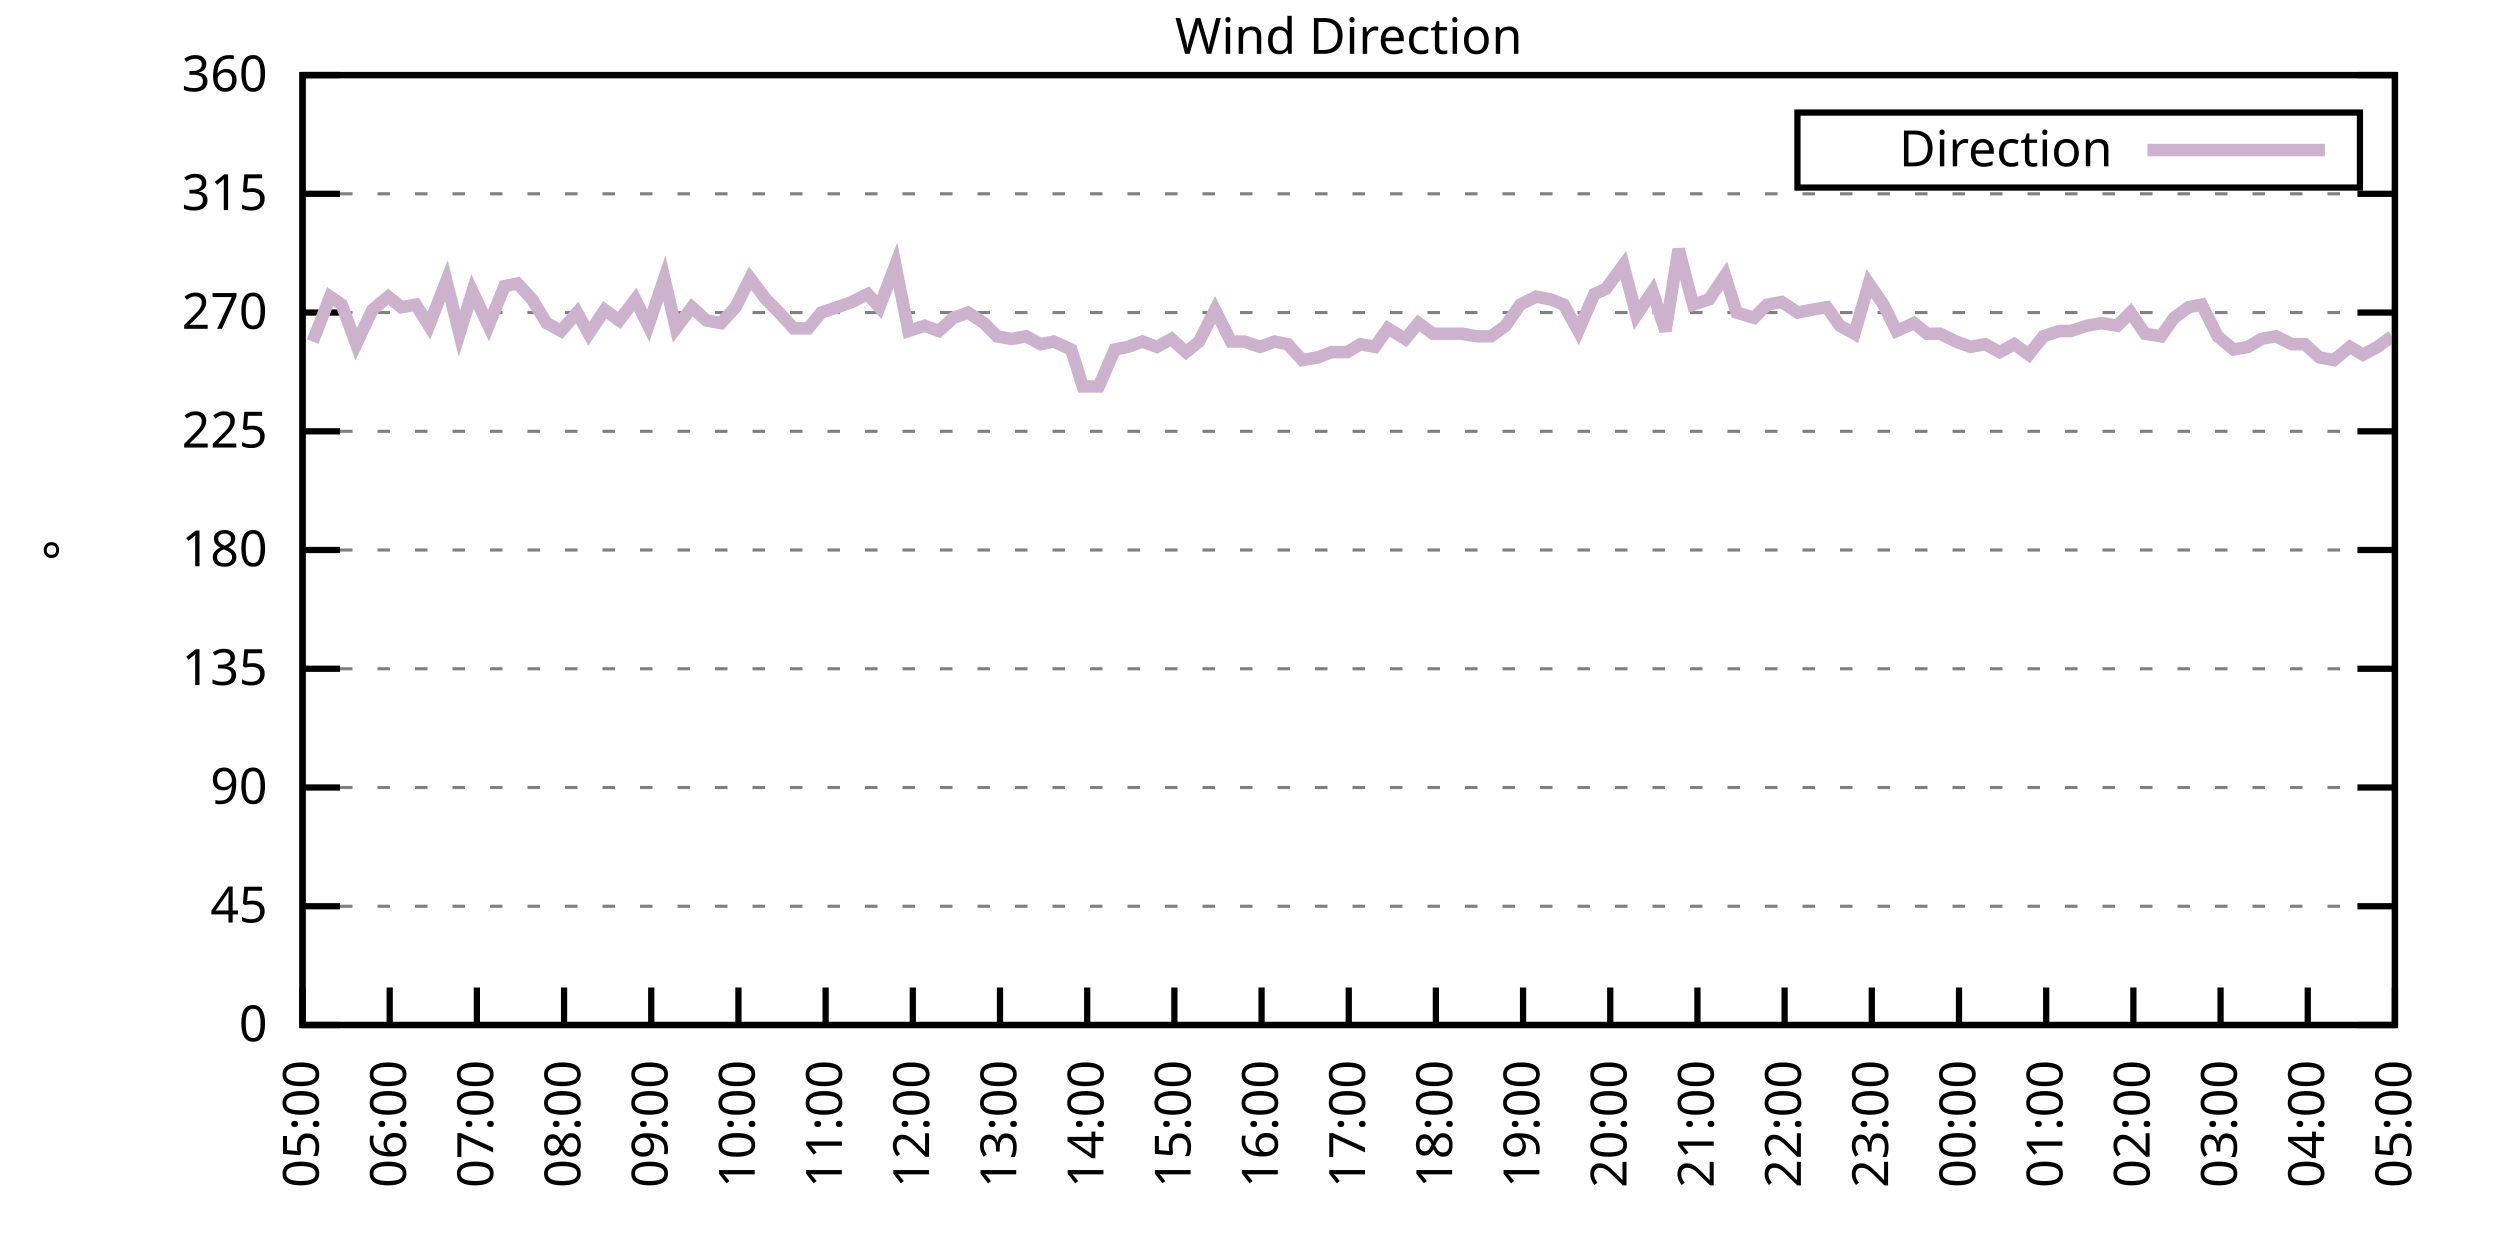
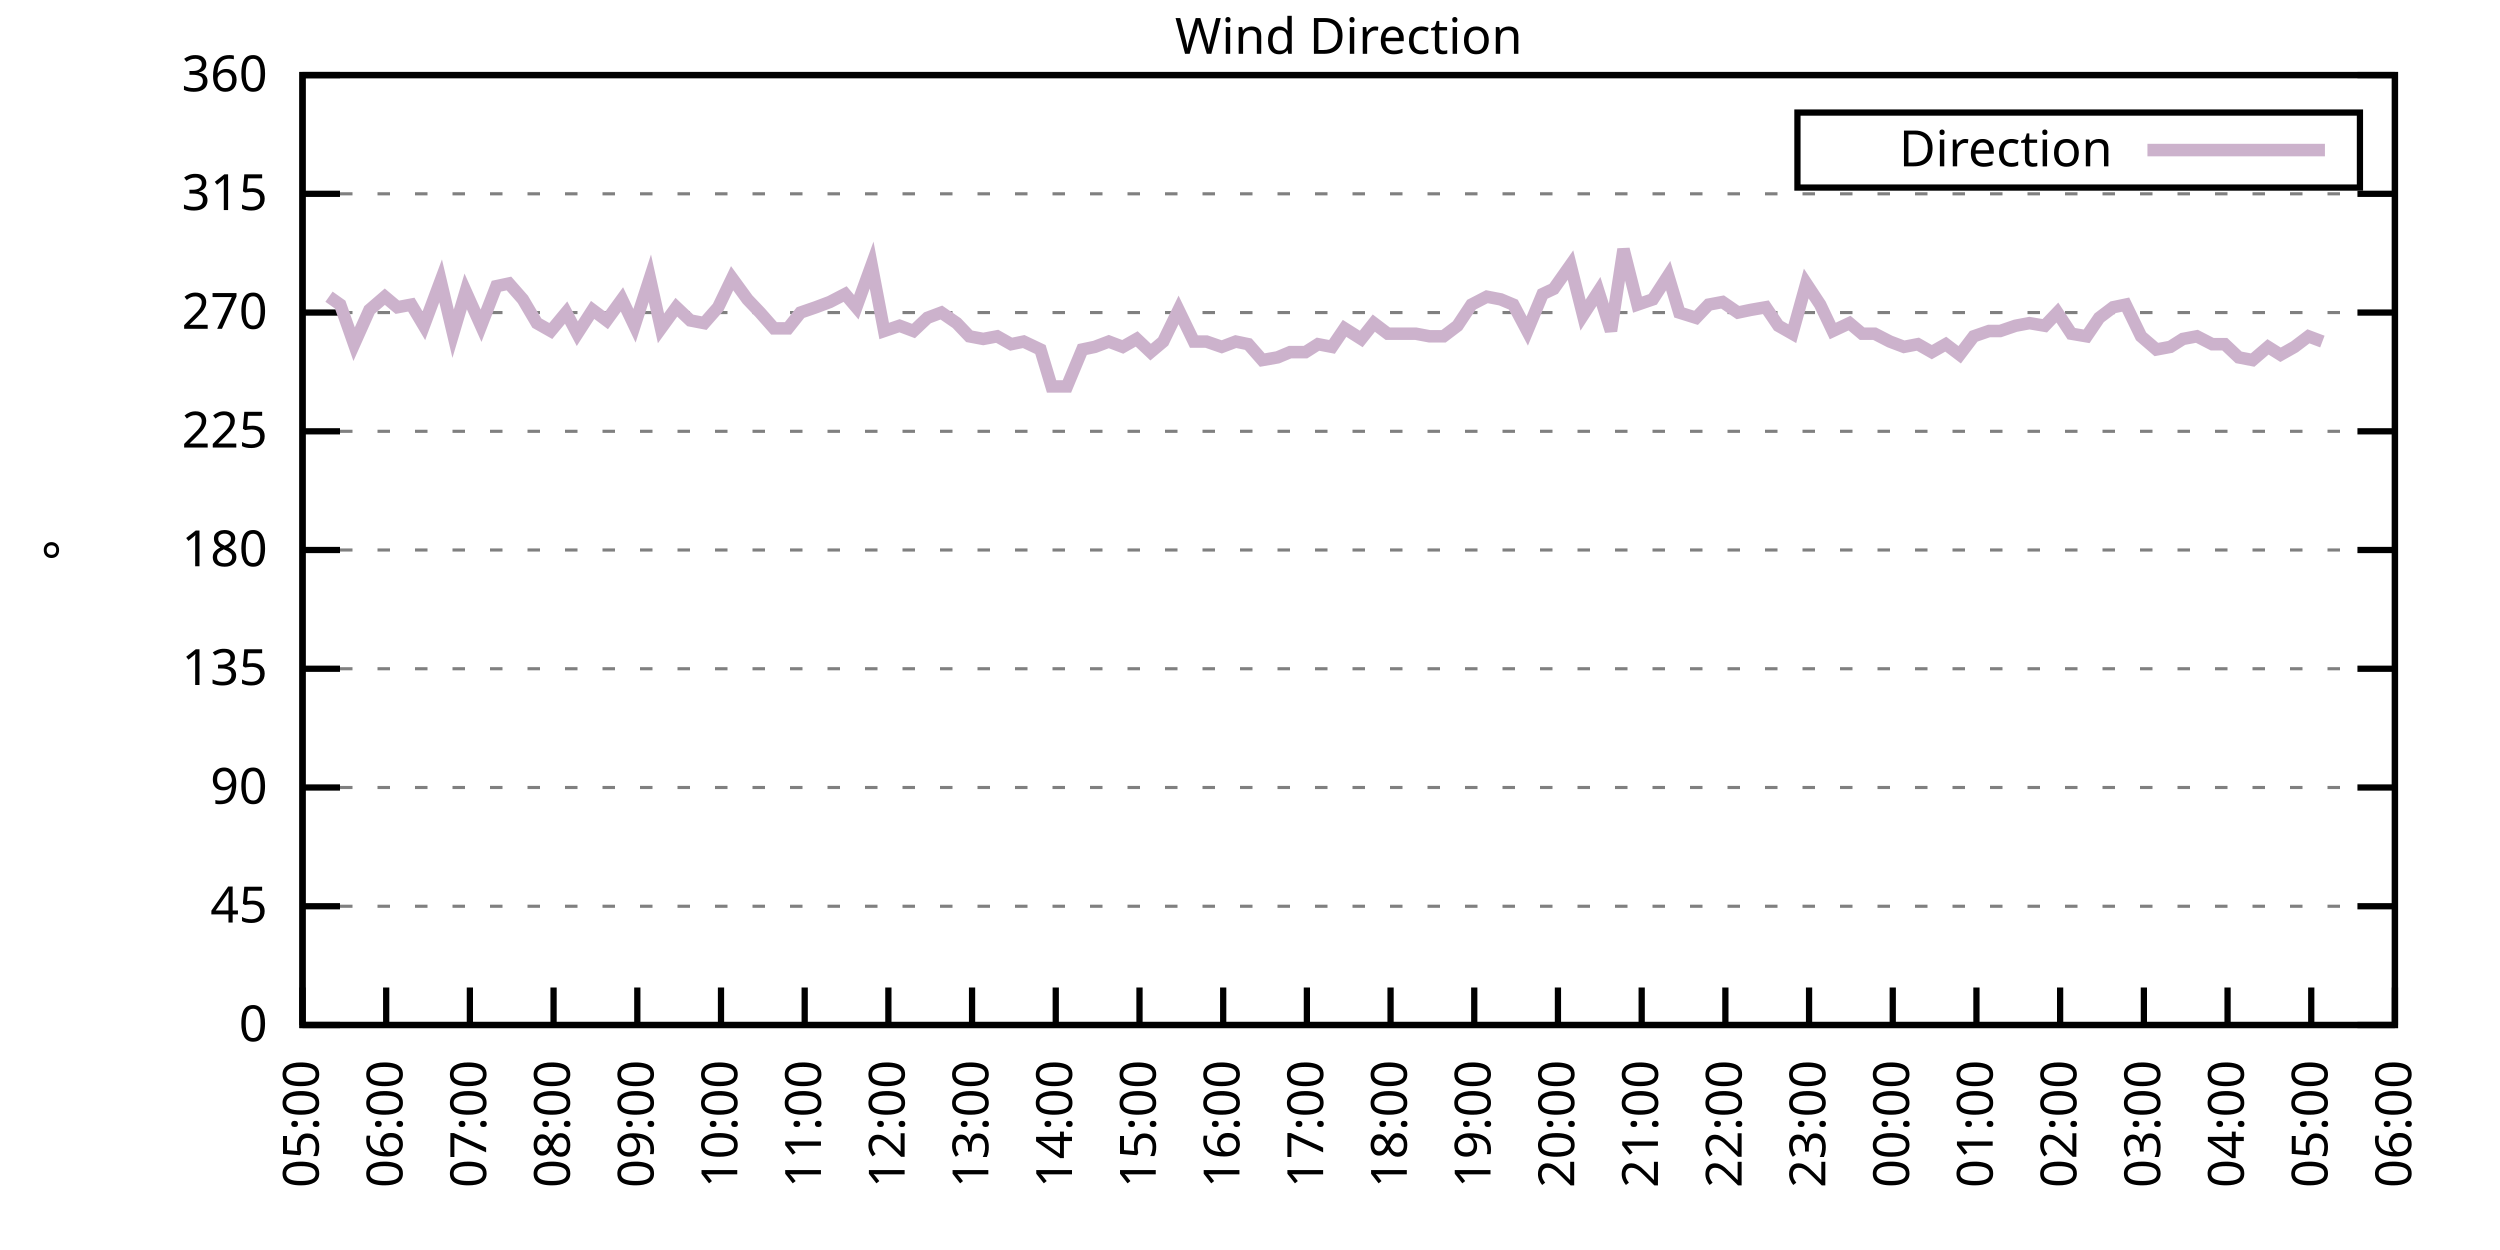
<svg xmlns="http://www.w3.org/2000/svg" xmlns:xlink="http://www.w3.org/1999/xlink" width="400" height="200" viewBox="0 0 400 200">
  <g id="gnuplot_canvas">
    <rect x="0" y="0" width="400" height="200" fill="none" />
    <defs>
      <circle id="gpDot" r="0.5" stroke-width="0.5" stroke="currentColor" />
      <path id="gpPt0" stroke-width="0.333" stroke="currentColor" d="M-1,0 h2 M0,-1 v2" />
      <path id="gpPt1" stroke-width="0.333" stroke="currentColor" d="M-1,-1 L1,1 M1,-1 L-1,1" />
      <path id="gpPt2" stroke-width="0.333" stroke="currentColor" d="M-1,0 L1,0 M0,-1 L0,1 M-1,-1 L1,1 M-1,1 L1,-1" />
      <rect id="gpPt3" stroke-width="0.333" stroke="currentColor" x="-1" y="-1" width="2" height="2" />
      <rect id="gpPt4" stroke-width="0.333" stroke="currentColor" fill="currentColor" x="-1" y="-1" width="2" height="2" />
      <circle id="gpPt5" stroke-width="0.333" stroke="currentColor" cx="0" cy="0" r="1" />
      <use xlink:href="#gpPt5" id="gpPt6" fill="currentColor" stroke="none" />
      <path id="gpPt7" stroke-width="0.333" stroke="currentColor" d="M0,-1.33 L-1.33,0.67 L1.33,0.67 z" />
      <use xlink:href="#gpPt7" id="gpPt8" fill="currentColor" stroke="none" />
      <use xlink:href="#gpPt7" id="gpPt9" stroke="currentColor" transform="rotate(180)" />
      <use xlink:href="#gpPt9" id="gpPt10" fill="currentColor" stroke="none" />
      <use xlink:href="#gpPt3" id="gpPt11" stroke="currentColor" transform="rotate(45)" />
      <use xlink:href="#gpPt11" id="gpPt12" fill="currentColor" stroke="none" />
      <path id="gpPt13" stroke-width="0.333" stroke="currentColor" d="M0,1.330 L1.265,0.411 L0.782,-1.067 L-0.782,-1.076 L-1.265,0.411 z" />
      <use xlink:href="#gpPt13" id="gpPt14" fill="currentColor" stroke="none" />
      <filter id="textbox" filterUnits="objectBoundingBox" x="0" y="0" height="1" width="1">
        <feFlood flood-color="white" flood-opacity="1" result="bgnd" />
        <feComposite in="SourceGraphic" in2="bgnd" operator="atop" />
      </filter>
      <filter id="greybox" filterUnits="objectBoundingBox" x="0" y="0" height="1" width="1">
        <feFlood flood-color="lightgrey" flood-opacity="1" result="grey" />
        <feComposite in="SourceGraphic" in2="grey" operator="atop" />
      </filter>
    </defs>
    <g fill="none" color="white" stroke="currentColor" stroke-width="1.00" stroke-linecap="butt" stroke-linejoin="miter">
</g>
    <g fill="none" color="black" stroke="currentColor" stroke-width="1.00" stroke-linecap="butt" stroke-linejoin="miter">
      <g stroke="none" shape-rendering="crispEdges">
        <polygon fill="rgb(255, 255, 255)" points="48.40,164.00 383.18,164.00 383.18,12.02 48.40,12.02 " />
      </g>
    </g>
    <g fill="none" color="black" stroke="currentColor" stroke-width="1.00" stroke-linecap="butt" stroke-linejoin="miter">
</g>
    <g fill="none" color="black" stroke="black" stroke-width="0.50" stroke-linecap="butt" stroke-linejoin="miter">
</g>
    <g fill="none" color="gray" stroke="currentColor" stroke-width="0.50" stroke-linecap="butt" stroke-linejoin="miter">
      <path stroke="gray" stroke-dasharray="2,4" class="gridline" d="M48.40,164.00 L383.19,164.00  " />
    </g>
    <g fill="none" color="gray" stroke="gray" stroke-width="1.00" stroke-linecap="butt" stroke-linejoin="miter">
</g>
    <g fill="none" color="black" stroke="currentColor" stroke-width="1.00" stroke-linecap="butt" stroke-linejoin="miter">
      <path stroke="black" d="M48.40,164.00 L54.40,164.00 M383.19,164.00 L377.19,164.00  " />
      <g transform="translate(42.80,166.60)" stroke="none" fill="black" font-family="Sans" font-size="8.00" text-anchor="end">
        <text>
          <tspan font-family="Sans"> 0</tspan>
        </text>
      </g>
    </g>
    <g fill="none" color="black" stroke="currentColor" stroke-width="1.00" stroke-linecap="butt" stroke-linejoin="miter">
</g>
    <g fill="none" color="black" stroke="black" stroke-width="0.50" stroke-linecap="butt" stroke-linejoin="miter">
</g>
    <g fill="none" color="gray" stroke="currentColor" stroke-width="0.50" stroke-linecap="butt" stroke-linejoin="miter">
      <path stroke="gray" stroke-dasharray="2,4" class="gridline" d="M48.40,145.00 L383.19,145.00  " />
    </g>
    <g fill="none" color="gray" stroke="gray" stroke-width="1.00" stroke-linecap="butt" stroke-linejoin="miter">
</g>
    <g fill="none" color="black" stroke="currentColor" stroke-width="1.00" stroke-linecap="butt" stroke-linejoin="miter">
      <path stroke="black" d="M48.40,145.00 L54.40,145.00 M383.19,145.00 L377.19,145.00  " />
      <g transform="translate(42.80,147.60)" stroke="none" fill="black" font-family="Sans" font-size="8.00" text-anchor="end">
        <text>
          <tspan font-family="Sans"> 45</tspan>
        </text>
      </g>
    </g>
    <g fill="none" color="black" stroke="currentColor" stroke-width="1.00" stroke-linecap="butt" stroke-linejoin="miter">
</g>
    <g fill="none" color="black" stroke="black" stroke-width="0.50" stroke-linecap="butt" stroke-linejoin="miter">
</g>
    <g fill="none" color="gray" stroke="currentColor" stroke-width="0.50" stroke-linecap="butt" stroke-linejoin="miter">
      <path stroke="gray" stroke-dasharray="2,4" class="gridline" d="M48.40,126.00 L383.19,126.00  " />
    </g>
    <g fill="none" color="gray" stroke="gray" stroke-width="1.00" stroke-linecap="butt" stroke-linejoin="miter">
</g>
    <g fill="none" color="black" stroke="currentColor" stroke-width="1.00" stroke-linecap="butt" stroke-linejoin="miter">
      <path stroke="black" d="M48.40,126.00 L54.40,126.00 M383.19,126.00 L377.19,126.00  " />
      <g transform="translate(42.80,128.60)" stroke="none" fill="black" font-family="Sans" font-size="8.00" text-anchor="end">
        <text>
          <tspan font-family="Sans"> 90</tspan>
        </text>
      </g>
    </g>
    <g fill="none" color="black" stroke="currentColor" stroke-width="1.00" stroke-linecap="butt" stroke-linejoin="miter">
</g>
    <g fill="none" color="black" stroke="black" stroke-width="0.50" stroke-linecap="butt" stroke-linejoin="miter">
</g>
    <g fill="none" color="gray" stroke="currentColor" stroke-width="0.50" stroke-linecap="butt" stroke-linejoin="miter">
      <path stroke="gray" stroke-dasharray="2,4" class="gridline" d="M48.40,107.00 L383.19,107.00  " />
    </g>
    <g fill="none" color="gray" stroke="gray" stroke-width="1.00" stroke-linecap="butt" stroke-linejoin="miter">
</g>
    <g fill="none" color="black" stroke="currentColor" stroke-width="1.00" stroke-linecap="butt" stroke-linejoin="miter">
      <path stroke="black" d="M48.40,107.00 L54.40,107.00 M383.19,107.00 L377.19,107.00  " />
      <g transform="translate(42.80,109.60)" stroke="none" fill="black" font-family="Sans" font-size="8.00" text-anchor="end">
        <text>
          <tspan font-family="Sans"> 135</tspan>
        </text>
      </g>
    </g>
    <g fill="none" color="black" stroke="currentColor" stroke-width="1.00" stroke-linecap="butt" stroke-linejoin="miter">
</g>
    <g fill="none" color="black" stroke="black" stroke-width="0.50" stroke-linecap="butt" stroke-linejoin="miter">
</g>
    <g fill="none" color="gray" stroke="currentColor" stroke-width="0.50" stroke-linecap="butt" stroke-linejoin="miter">
      <path stroke="gray" stroke-dasharray="2,4" class="gridline" d="M48.40,88.00 L383.19,88.00  " />
    </g>
    <g fill="none" color="gray" stroke="gray" stroke-width="1.00" stroke-linecap="butt" stroke-linejoin="miter">
</g>
    <g fill="none" color="black" stroke="currentColor" stroke-width="1.00" stroke-linecap="butt" stroke-linejoin="miter">
      <path stroke="black" d="M48.40,88.00 L54.40,88.00 M383.19,88.00 L377.19,88.00  " />
      <g transform="translate(42.80,90.60)" stroke="none" fill="black" font-family="Sans" font-size="8.00" text-anchor="end">
        <text>
          <tspan font-family="Sans"> 180</tspan>
        </text>
      </g>
    </g>
    <g fill="none" color="black" stroke="currentColor" stroke-width="1.00" stroke-linecap="butt" stroke-linejoin="miter">
</g>
    <g fill="none" color="black" stroke="black" stroke-width="0.50" stroke-linecap="butt" stroke-linejoin="miter">
</g>
    <g fill="none" color="gray" stroke="currentColor" stroke-width="0.50" stroke-linecap="butt" stroke-linejoin="miter">
      <path stroke="gray" stroke-dasharray="2,4" class="gridline" d="M48.40,69.01 L383.19,69.01  " />
    </g>
    <g fill="none" color="gray" stroke="gray" stroke-width="1.00" stroke-linecap="butt" stroke-linejoin="miter">
</g>
    <g fill="none" color="black" stroke="currentColor" stroke-width="1.00" stroke-linecap="butt" stroke-linejoin="miter">
      <path stroke="black" d="M48.40,69.01 L54.40,69.01 M383.19,69.01 L377.19,69.01  " />
      <g transform="translate(42.80,71.61)" stroke="none" fill="black" font-family="Sans" font-size="8.00" text-anchor="end">
        <text>
          <tspan font-family="Sans"> 225</tspan>
        </text>
      </g>
    </g>
    <g fill="none" color="black" stroke="currentColor" stroke-width="1.00" stroke-linecap="butt" stroke-linejoin="miter">
</g>
    <g fill="none" color="black" stroke="black" stroke-width="0.50" stroke-linecap="butt" stroke-linejoin="miter">
</g>
    <g fill="none" color="gray" stroke="currentColor" stroke-width="0.50" stroke-linecap="butt" stroke-linejoin="miter">
      <path stroke="gray" stroke-dasharray="2,4" class="gridline" d="M48.40,50.01 L383.19,50.01  " />
    </g>
    <g fill="none" color="gray" stroke="gray" stroke-width="1.00" stroke-linecap="butt" stroke-linejoin="miter">
</g>
    <g fill="none" color="black" stroke="currentColor" stroke-width="1.00" stroke-linecap="butt" stroke-linejoin="miter">
      <path stroke="black" d="M48.40,50.01 L54.40,50.01 M383.19,50.01 L377.19,50.01  " />
      <g transform="translate(42.80,52.61)" stroke="none" fill="black" font-family="Sans" font-size="8.00" text-anchor="end">
        <text>
          <tspan font-family="Sans"> 270</tspan>
        </text>
      </g>
    </g>
    <g fill="none" color="black" stroke="currentColor" stroke-width="1.00" stroke-linecap="butt" stroke-linejoin="miter">
</g>
    <g fill="none" color="black" stroke="black" stroke-width="0.50" stroke-linecap="butt" stroke-linejoin="miter">
</g>
    <g fill="none" color="gray" stroke="currentColor" stroke-width="0.50" stroke-linecap="butt" stroke-linejoin="miter">
      <path stroke="gray" stroke-dasharray="2,4" class="gridline" d="M48.40,31.01 L383.19,31.01  " />
    </g>
    <g fill="none" color="gray" stroke="gray" stroke-width="1.00" stroke-linecap="butt" stroke-linejoin="miter">
</g>
    <g fill="none" color="black" stroke="currentColor" stroke-width="1.00" stroke-linecap="butt" stroke-linejoin="miter">
      <path stroke="black" d="M48.40,31.01 L54.40,31.01 M383.19,31.01 L377.19,31.01  " />
      <g transform="translate(42.80,33.61)" stroke="none" fill="black" font-family="Sans" font-size="8.00" text-anchor="end">
        <text>
          <tspan font-family="Sans"> 315</tspan>
        </text>
      </g>
    </g>
    <g fill="none" color="black" stroke="currentColor" stroke-width="1.00" stroke-linecap="butt" stroke-linejoin="miter">
</g>
    <g fill="none" color="black" stroke="black" stroke-width="0.50" stroke-linecap="butt" stroke-linejoin="miter">
</g>
    <g fill="none" color="gray" stroke="currentColor" stroke-width="0.50" stroke-linecap="butt" stroke-linejoin="miter">
      <path stroke="gray" stroke-dasharray="2,4" class="gridline" d="M48.40,12.01 L383.19,12.01  " />
    </g>
    <g fill="none" color="gray" stroke="gray" stroke-width="1.00" stroke-linecap="butt" stroke-linejoin="miter">
</g>
    <g fill="none" color="black" stroke="currentColor" stroke-width="1.00" stroke-linecap="butt" stroke-linejoin="miter">
      <path stroke="black" d="M48.40,12.01 L54.40,12.01 M383.19,12.01 L377.19,12.01  " />
      <g transform="translate(42.80,14.61)" stroke="none" fill="black" font-family="Sans" font-size="8.00" text-anchor="end">
        <text>
          <tspan font-family="Sans"> 360</tspan>
        </text>
      </g>
    </g>
    <g fill="none" color="black" stroke="currentColor" stroke-width="1.00" stroke-linecap="butt" stroke-linejoin="miter">
      <path stroke="black" d="M48.40,164.00 L48.40,158.00  " />
      <g transform="translate(51.00,169.60) rotate(270.00)" stroke="none" fill="black" font-family="Sans" font-size="8.00" text-anchor="end">
        <text>
          <tspan font-family="Sans">05:00</tspan>
        </text>
      </g>
    </g>
    <g fill="none" color="black" stroke="currentColor" stroke-width="1.00" stroke-linecap="butt" stroke-linejoin="miter">
-       <path stroke="black" d="M62.35,164.00 L62.35,158.00  " />
-       <g transform="translate(64.95,169.60) rotate(270.00)" stroke="none" fill="black" font-family="Sans" font-size="8.00" text-anchor="end">
+       <path stroke="black" d="M61.79,164.00 L61.79,158.00  " />
+       <g transform="translate(64.39,169.60) rotate(270.00)" stroke="none" fill="black" font-family="Sans" font-size="8.00" text-anchor="end">
        <text>
          <tspan font-family="Sans">06:00</tspan>
        </text>
      </g>
    </g>
    <g fill="none" color="black" stroke="currentColor" stroke-width="1.00" stroke-linecap="butt" stroke-linejoin="miter">
-       <path stroke="black" d="M76.30,164.00 L76.30,158.00  " />
-       <g transform="translate(78.90,169.60) rotate(270.00)" stroke="none" fill="black" font-family="Sans" font-size="8.00" text-anchor="end">
+       <path stroke="black" d="M75.18,164.00 L75.18,158.00  " />
+       <g transform="translate(77.78,169.60) rotate(270.00)" stroke="none" fill="black" font-family="Sans" font-size="8.00" text-anchor="end">
        <text>
          <tspan font-family="Sans">07:00</tspan>
        </text>
      </g>
    </g>
    <g fill="none" color="black" stroke="currentColor" stroke-width="1.00" stroke-linecap="butt" stroke-linejoin="miter">
-       <path stroke="black" d="M90.25,164.00 L90.25,158.00  " />
-       <g transform="translate(92.85,169.60) rotate(270.00)" stroke="none" fill="black" font-family="Sans" font-size="8.00" text-anchor="end">
+       <path stroke="black" d="M88.57,164.00 L88.57,158.00  " />
+       <g transform="translate(91.17,169.60) rotate(270.00)" stroke="none" fill="black" font-family="Sans" font-size="8.00" text-anchor="end">
        <text>
          <tspan font-family="Sans">08:00</tspan>
        </text>
      </g>
    </g>
    <g fill="none" color="black" stroke="currentColor" stroke-width="1.00" stroke-linecap="butt" stroke-linejoin="miter">
-       <path stroke="black" d="M104.20,164.00 L104.20,158.00  " />
-       <g transform="translate(106.80,169.60) rotate(270.00)" stroke="none" fill="black" font-family="Sans" font-size="8.00" text-anchor="end">
+       <path stroke="black" d="M101.97,164.00 L101.97,158.00  " />
+       <g transform="translate(104.57,169.60) rotate(270.00)" stroke="none" fill="black" font-family="Sans" font-size="8.00" text-anchor="end">
        <text>
          <tspan font-family="Sans">09:00</tspan>
        </text>
      </g>
    </g>
    <g fill="none" color="black" stroke="currentColor" stroke-width="1.00" stroke-linecap="butt" stroke-linejoin="miter">
-       <path stroke="black" d="M118.15,164.00 L118.15,158.00  " />
-       <g transform="translate(120.75,169.60) rotate(270.00)" stroke="none" fill="black" font-family="Sans" font-size="8.00" text-anchor="end">
+       <path stroke="black" d="M115.36,164.00 L115.36,158.00  " />
+       <g transform="translate(117.96,169.60) rotate(270.00)" stroke="none" fill="black" font-family="Sans" font-size="8.00" text-anchor="end">
        <text>
          <tspan font-family="Sans">10:00</tspan>
        </text>
      </g>
    </g>
    <g fill="none" color="black" stroke="currentColor" stroke-width="1.00" stroke-linecap="butt" stroke-linejoin="miter">
-       <path stroke="black" d="M132.10,164.00 L132.10,158.00  " />
-       <g transform="translate(134.70,169.60) rotate(270.00)" stroke="none" fill="black" font-family="Sans" font-size="8.00" text-anchor="end">
+       <path stroke="black" d="M128.75,164.00 L128.75,158.00  " />
+       <g transform="translate(131.35,169.60) rotate(270.00)" stroke="none" fill="black" font-family="Sans" font-size="8.00" text-anchor="end">
        <text>
          <tspan font-family="Sans">11:00</tspan>
        </text>
      </g>
    </g>
    <g fill="none" color="black" stroke="currentColor" stroke-width="1.00" stroke-linecap="butt" stroke-linejoin="miter">
-       <path stroke="black" d="M146.05,164.00 L146.05,158.00  " />
-       <g transform="translate(148.65,169.60) rotate(270.00)" stroke="none" fill="black" font-family="Sans" font-size="8.00" text-anchor="end">
+       <path stroke="black" d="M142.14,164.00 L142.14,158.00  " />
+       <g transform="translate(144.74,169.60) rotate(270.00)" stroke="none" fill="black" font-family="Sans" font-size="8.00" text-anchor="end">
        <text>
          <tspan font-family="Sans">12:00</tspan>
        </text>
      </g>
    </g>
    <g fill="none" color="black" stroke="currentColor" stroke-width="1.00" stroke-linecap="butt" stroke-linejoin="miter">
-       <path stroke="black" d="M160.00,164.00 L160.00,158.00  " />
-       <g transform="translate(162.60,169.60) rotate(270.00)" stroke="none" fill="black" font-family="Sans" font-size="8.00" text-anchor="end">
+       <path stroke="black" d="M155.53,164.00 L155.53,158.00  " />
+       <g transform="translate(158.13,169.60) rotate(270.00)" stroke="none" fill="black" font-family="Sans" font-size="8.00" text-anchor="end">
        <text>
          <tspan font-family="Sans">13:00</tspan>
        </text>
      </g>
    </g>
    <g fill="none" color="black" stroke="currentColor" stroke-width="1.00" stroke-linecap="butt" stroke-linejoin="miter">
-       <path stroke="black" d="M173.95,164.00 L173.95,158.00  " />
-       <g transform="translate(176.55,169.60) rotate(270.00)" stroke="none" fill="black" font-family="Sans" font-size="8.00" text-anchor="end">
+       <path stroke="black" d="M168.92,164.00 L168.92,158.00  " />
+       <g transform="translate(171.52,169.60) rotate(270.00)" stroke="none" fill="black" font-family="Sans" font-size="8.00" text-anchor="end">
        <text>
          <tspan font-family="Sans">14:00</tspan>
        </text>
      </g>
    </g>
    <g fill="none" color="black" stroke="currentColor" stroke-width="1.00" stroke-linecap="butt" stroke-linejoin="miter">
-       <path stroke="black" d="M187.90,164.00 L187.90,158.00  " />
-       <g transform="translate(190.50,169.60) rotate(270.00)" stroke="none" fill="black" font-family="Sans" font-size="8.00" text-anchor="end">
+       <path stroke="black" d="M182.32,164.00 L182.32,158.00  " />
+       <g transform="translate(184.92,169.60) rotate(270.00)" stroke="none" fill="black" font-family="Sans" font-size="8.00" text-anchor="end">
        <text>
          <tspan font-family="Sans">15:00</tspan>
        </text>
      </g>
    </g>
    <g fill="none" color="black" stroke="currentColor" stroke-width="1.00" stroke-linecap="butt" stroke-linejoin="miter">
-       <path stroke="black" d="M201.85,164.00 L201.85,158.00  " />
-       <g transform="translate(204.45,169.60) rotate(270.00)" stroke="none" fill="black" font-family="Sans" font-size="8.00" text-anchor="end">
+       <path stroke="black" d="M195.71,164.00 L195.71,158.00  " />
+       <g transform="translate(198.31,169.60) rotate(270.00)" stroke="none" fill="black" font-family="Sans" font-size="8.00" text-anchor="end">
        <text>
          <tspan font-family="Sans">16:00</tspan>
        </text>
      </g>
    </g>
    <g fill="none" color="black" stroke="currentColor" stroke-width="1.00" stroke-linecap="butt" stroke-linejoin="miter">
-       <path stroke="black" d="M215.80,164.00 L215.80,158.00  " />
-       <g transform="translate(218.40,169.60) rotate(270.00)" stroke="none" fill="black" font-family="Sans" font-size="8.00" text-anchor="end">
+       <path stroke="black" d="M209.10,164.00 L209.10,158.00  " />
+       <g transform="translate(211.70,169.60) rotate(270.00)" stroke="none" fill="black" font-family="Sans" font-size="8.00" text-anchor="end">
        <text>
          <tspan font-family="Sans">17:00</tspan>
        </text>
      </g>
    </g>
    <g fill="none" color="black" stroke="currentColor" stroke-width="1.00" stroke-linecap="butt" stroke-linejoin="miter">
-       <path stroke="black" d="M229.74,164.00 L229.74,158.00  " />
-       <g transform="translate(232.34,169.60) rotate(270.00)" stroke="none" fill="black" font-family="Sans" font-size="8.00" text-anchor="end">
+       <path stroke="black" d="M222.49,164.00 L222.49,158.00  " />
+       <g transform="translate(225.09,169.60) rotate(270.00)" stroke="none" fill="black" font-family="Sans" font-size="8.00" text-anchor="end">
        <text>
          <tspan font-family="Sans">18:00</tspan>
        </text>
      </g>
    </g>
    <g fill="none" color="black" stroke="currentColor" stroke-width="1.00" stroke-linecap="butt" stroke-linejoin="miter">
-       <path stroke="black" d="M243.69,164.00 L243.69,158.00  " />
-       <g transform="translate(246.29,169.60) rotate(270.00)" stroke="none" fill="black" font-family="Sans" font-size="8.00" text-anchor="end">
+       <path stroke="black" d="M235.88,164.00 L235.88,158.00  " />
+       <g transform="translate(238.48,169.60) rotate(270.00)" stroke="none" fill="black" font-family="Sans" font-size="8.00" text-anchor="end">
        <text>
          <tspan font-family="Sans">19:00</tspan>
        </text>
      </g>
    </g>
    <g fill="none" color="black" stroke="currentColor" stroke-width="1.00" stroke-linecap="butt" stroke-linejoin="miter">
-       <path stroke="black" d="M257.64,164.00 L257.64,158.00  " />
-       <g transform="translate(260.24,169.60) rotate(270.00)" stroke="none" fill="black" font-family="Sans" font-size="8.00" text-anchor="end">
+       <path stroke="black" d="M249.27,164.00 L249.27,158.00  " />
+       <g transform="translate(251.87,169.60) rotate(270.00)" stroke="none" fill="black" font-family="Sans" font-size="8.00" text-anchor="end">
        <text>
          <tspan font-family="Sans">20:00</tspan>
        </text>
      </g>
    </g>
    <g fill="none" color="black" stroke="currentColor" stroke-width="1.00" stroke-linecap="butt" stroke-linejoin="miter">
-       <path stroke="black" d="M271.59,164.00 L271.59,158.00  " />
-       <g transform="translate(274.19,169.60) rotate(270.00)" stroke="none" fill="black" font-family="Sans" font-size="8.00" text-anchor="end">
+       <path stroke="black" d="M262.67,164.00 L262.67,158.00  " />
+       <g transform="translate(265.27,169.60) rotate(270.00)" stroke="none" fill="black" font-family="Sans" font-size="8.00" text-anchor="end">
        <text>
          <tspan font-family="Sans">21:00</tspan>
        </text>
      </g>
    </g>
    <g fill="none" color="black" stroke="currentColor" stroke-width="1.00" stroke-linecap="butt" stroke-linejoin="miter">
-       <path stroke="black" d="M285.54,164.00 L285.54,158.00  " />
-       <g transform="translate(288.14,169.60) rotate(270.00)" stroke="none" fill="black" font-family="Sans" font-size="8.00" text-anchor="end">
+       <path stroke="black" d="M276.06,164.00 L276.06,158.00  " />
+       <g transform="translate(278.66,169.60) rotate(270.00)" stroke="none" fill="black" font-family="Sans" font-size="8.00" text-anchor="end">
        <text>
          <tspan font-family="Sans">22:00</tspan>
        </text>
      </g>
    </g>
    <g fill="none" color="black" stroke="currentColor" stroke-width="1.00" stroke-linecap="butt" stroke-linejoin="miter">
-       <path stroke="black" d="M299.49,164.00 L299.49,158.00  " />
-       <g transform="translate(302.09,169.60) rotate(270.00)" stroke="none" fill="black" font-family="Sans" font-size="8.00" text-anchor="end">
+       <path stroke="black" d="M289.45,164.00 L289.45,158.00  " />
+       <g transform="translate(292.05,169.60) rotate(270.00)" stroke="none" fill="black" font-family="Sans" font-size="8.00" text-anchor="end">
        <text>
          <tspan font-family="Sans">23:00</tspan>
        </text>
      </g>
    </g>
    <g fill="none" color="black" stroke="currentColor" stroke-width="1.00" stroke-linecap="butt" stroke-linejoin="miter">
-       <path stroke="black" d="M313.44,164.00 L313.44,158.00  " />
-       <g transform="translate(316.04,169.60) rotate(270.00)" stroke="none" fill="black" font-family="Sans" font-size="8.00" text-anchor="end">
+       <path stroke="black" d="M302.84,164.00 L302.84,158.00  " />
+       <g transform="translate(305.44,169.60) rotate(270.00)" stroke="none" fill="black" font-family="Sans" font-size="8.00" text-anchor="end">
        <text>
          <tspan font-family="Sans">00:00</tspan>
        </text>
      </g>
    </g>
    <g fill="none" color="black" stroke="currentColor" stroke-width="1.00" stroke-linecap="butt" stroke-linejoin="miter">
-       <path stroke="black" d="M327.39,164.00 L327.39,158.00  " />
-       <g transform="translate(329.99,169.60) rotate(270.00)" stroke="none" fill="black" font-family="Sans" font-size="8.00" text-anchor="end">
+       <path stroke="black" d="M316.23,164.00 L316.23,158.00  " />
+       <g transform="translate(318.83,169.60) rotate(270.00)" stroke="none" fill="black" font-family="Sans" font-size="8.00" text-anchor="end">
        <text>
          <tspan font-family="Sans">01:00</tspan>
        </text>
      </g>
    </g>
    <g fill="none" color="black" stroke="currentColor" stroke-width="1.00" stroke-linecap="butt" stroke-linejoin="miter">
-       <path stroke="black" d="M341.34,164.00 L341.34,158.00  " />
-       <g transform="translate(343.94,169.60) rotate(270.00)" stroke="none" fill="black" font-family="Sans" font-size="8.00" text-anchor="end">
+       <path stroke="black" d="M329.62,164.00 L329.62,158.00  " />
+       <g transform="translate(332.22,169.60) rotate(270.00)" stroke="none" fill="black" font-family="Sans" font-size="8.00" text-anchor="end">
        <text>
          <tspan font-family="Sans">02:00</tspan>
        </text>
      </g>
    </g>
    <g fill="none" color="black" stroke="currentColor" stroke-width="1.00" stroke-linecap="butt" stroke-linejoin="miter">
-       <path stroke="black" d="M355.29,164.00 L355.29,158.00  " />
-       <g transform="translate(357.89,169.60) rotate(270.00)" stroke="none" fill="black" font-family="Sans" font-size="8.00" text-anchor="end">
+       <path stroke="black" d="M343.02,164.00 L343.02,158.00  " />
+       <g transform="translate(345.62,169.60) rotate(270.00)" stroke="none" fill="black" font-family="Sans" font-size="8.00" text-anchor="end">
        <text>
          <tspan font-family="Sans">03:00</tspan>
        </text>
      </g>
    </g>
    <g fill="none" color="black" stroke="currentColor" stroke-width="1.00" stroke-linecap="butt" stroke-linejoin="miter">
-       <path stroke="black" d="M369.24,164.00 L369.24,158.00  " />
-       <g transform="translate(371.84,169.60) rotate(270.00)" stroke="none" fill="black" font-family="Sans" font-size="8.00" text-anchor="end">
+       <path stroke="black" d="M356.41,164.00 L356.41,158.00  " />
+       <g transform="translate(359.01,169.60) rotate(270.00)" stroke="none" fill="black" font-family="Sans" font-size="8.00" text-anchor="end">
        <text>
          <tspan font-family="Sans">04:00</tspan>
+         </text>
+       </g>
+     </g>
+     <g fill="none" color="black" stroke="currentColor" stroke-width="1.00" stroke-linecap="butt" stroke-linejoin="miter">
+       <path stroke="black" d="M369.80,164.00 L369.80,158.00  " />
+       <g transform="translate(372.40,169.60) rotate(270.00)" stroke="none" fill="black" font-family="Sans" font-size="8.00" text-anchor="end">
+         <text>
+           <tspan font-family="Sans">05:00</tspan>
        </text>
      </g>
    </g>
    <g fill="none" color="black" stroke="currentColor" stroke-width="1.00" stroke-linecap="butt" stroke-linejoin="miter">
      <path stroke="black" d="M383.19,164.00 L383.19,158.00  " />
      <g transform="translate(385.79,169.60) rotate(270.00)" stroke="none" fill="black" font-family="Sans" font-size="8.00" text-anchor="end">
        <text>
-           <tspan font-family="Sans">05:00</tspan>
+           <tspan font-family="Sans">06:00</tspan>
        </text>
      </g>
    </g>
    <g fill="none" color="black" stroke="currentColor" stroke-width="1.00" stroke-linecap="butt" stroke-linejoin="miter">
</g>
    <g fill="none" color="black" stroke="currentColor" stroke-width="1.00" stroke-linecap="butt" stroke-linejoin="miter">
      <path stroke="black" d="M48.40,12.01 L48.40,164.00 L383.19,164.00 L383.19,12.01 L48.40,12.01 Z  " />
    </g>
    <g fill="none" color="black" stroke="currentColor" stroke-width="1.00" stroke-linecap="butt" stroke-linejoin="miter">
</g>
    <g fill="none" color="black" stroke="currentColor" stroke-width="1.00" stroke-linecap="butt" stroke-linejoin="miter">
      <path stroke="black" d="M287.59,30.01 L287.59,18.01 L377.59,18.01 L377.59,30.01 L287.59,30.01 Z  " />
    </g>
    <g id="Wind_direction_plot_1">
      <g fill="none" color="white" stroke="black" stroke-width="2.00" stroke-linecap="butt" stroke-linejoin="miter">
</g>
      <g fill="none" color="black" stroke="currentColor" stroke-width="2.00" stroke-linecap="butt" stroke-linejoin="miter">
        <g transform="translate(337.99,26.61)" stroke="none" fill="black" font-family="Sans" font-size="8.00" text-anchor="end">
          <text>
            <tspan font-family="Sans">Direction</tspan>
          </text>
        </g>
      </g>
      <g fill="none" color="black" stroke="currentColor" stroke-width="2.00" stroke-linecap="butt" stroke-linejoin="miter">
-         <path stroke="rgb(204, 178, 204)" d="M343.59,24.01 L371.99,24.01 M50.03,54.65 L52.82,47.47 L54.68,48.74 L57.00,55.07 L59.56,49.59 L62.12,47.47   L64.21,49.16 L66.53,48.74 L68.63,52.12 L71.42,44.94 L73.51,53.39 L75.60,46.63 L78.16,52.12 L80.72,45.79   L82.81,45.36 L85.13,47.90 L87.46,51.70 L89.78,52.96 L92.34,50.01 L94.20,53.39 L96.76,49.59 L99.08,51.27   L101.64,47.90 L103.73,52.12 L106.29,44.52 L108.15,52.54 L110.71,49.16 L113.03,51.27 L115.36,51.70 L117.68,49.16   L120.01,44.52 L122.57,47.90 L124.66,50.01 L126.98,52.54 L129.31,52.54 L131.40,50.01 L133.96,49.16 L136.28,48.32   L138.84,47.05 L140.70,49.16 L143.26,42.41 L145.35,52.96 L147.91,52.12 L150.23,52.96 L152.56,50.85 L154.88,50.01   L157.44,51.70 L159.53,53.81 L161.86,54.23 L164.18,53.81 L166.51,55.07 L168.60,54.65 L171.39,55.92 L173.25,61.83   L175.81,61.83 L178.36,55.92 L180.46,55.50 L182.78,54.65 L185.11,55.50 L187.43,54.23 L189.76,56.34 L191.85,54.65   L194.41,49.59 L196.96,54.65 L199.06,54.65 L201.61,55.50 L203.94,54.65 L206.03,55.07 L208.36,57.61 L210.91,57.18   L213.01,56.34 L215.56,56.34 L217.65,55.07 L219.98,55.50 L222.07,52.54 L224.86,54.23 L226.95,51.70 L229.28,53.39   L231.60,53.39 L233.93,53.39 L236.25,53.81 L238.58,53.81 L240.90,52.12 L243.23,48.74 L245.79,47.47 L248.11,47.90   L250.20,48.74 L252.53,52.96 L255.09,47.05 L256.95,46.21 L259.74,42.41 L261.83,50.43 L264.39,46.63 L266.48,52.96   L268.57,39.87 L270.90,48.74 L273.45,47.90 L276.01,44.10 L277.87,50.01 L280.66,50.85 L282.75,48.74 L285.08,48.32   L287.64,50.01 L289.73,49.59 L292.29,49.16 L294.38,52.12 L296.70,53.39 L299.03,45.36 L301.35,48.74 L303.44,52.96   L306.23,51.70 L308.33,53.39 L310.42,53.39 L312.98,54.65 L315.30,55.50 L317.63,55.07 L319.95,56.34 L322.28,55.07   L324.60,56.76 L326.93,53.81 L329.48,52.96 L331.34,52.96 L333.90,52.12 L336.23,51.70 L338.78,52.12 L340.88,50.01   L343.20,53.39 L345.76,53.81 L347.85,50.85 L350.18,49.16 L352.27,48.74 L354.83,53.81 L357.38,55.92 L359.71,55.50   L361.80,54.23 L364.13,53.81 L366.68,55.07 L368.78,55.07 L371.10,57.18 L373.43,57.61 L375.98,55.50 L378.08,56.76   L380.40,55.50 L382.73,53.81  " />
+         <path stroke="rgb(204, 178, 204)" d="M343.59,24.01 L371.99,24.01 M52.64,47.47 L54.43,48.74 L56.66,55.07 L59.11,49.59 L61.57,47.47 L63.58,49.16   L65.81,48.74 L67.82,52.12 L70.50,44.94 L72.50,53.39 L74.51,46.63 L76.97,52.12 L79.42,45.79 L81.43,45.36   L83.66,47.90 L85.90,51.70 L88.13,52.96 L90.58,50.01 L92.37,53.39 L94.82,49.59 L97.06,51.27 L99.51,47.90   L101.52,52.12 L103.98,44.52 L105.76,52.54 L108.22,49.16 L110.45,51.27 L112.68,51.70 L114.91,49.16 L117.14,44.52   L119.60,47.90 L121.61,50.01 L123.84,52.54 L126.07,52.54 L128.08,50.01 L130.54,49.16 L132.77,48.32 L135.22,47.05   L137.01,49.16 L139.46,42.41 L141.47,52.96 L143.93,52.12 L146.16,52.96 L148.39,50.85 L150.62,50.01 L153.08,51.70   L155.09,53.81 L157.32,54.23 L159.55,53.81 L161.78,55.07 L163.79,54.65 L166.47,55.92 L168.25,61.83 L170.71,61.83   L173.17,55.92 L175.17,55.50 L177.41,54.65 L179.64,55.50 L181.87,54.23 L184.10,56.34 L186.11,54.65 L188.57,49.59   L191.02,54.65 L193.03,54.65 L195.48,55.50 L197.72,54.65 L199.73,55.07 L201.96,57.61 L204.41,57.18 L206.42,56.34   L208.88,56.34 L210.88,55.07 L213.12,55.50 L215.13,52.54 L217.80,54.23 L219.81,51.70 L222.04,53.39 L224.28,53.39   L226.51,53.39 L228.74,53.81 L230.97,53.81 L233.20,52.12 L235.44,48.74 L237.89,47.47 L240.12,47.90 L242.13,48.74   L244.36,52.96 L246.82,47.05 L248.60,46.21 L251.28,42.41 L253.29,50.43 L255.75,46.63 L257.76,52.96 L259.76,39.87   L262.00,48.74 L264.45,47.90 L266.91,44.10 L268.69,50.01 L271.37,50.85 L273.38,48.74 L275.61,48.32 L278.07,50.01   L280.07,49.59 L282.53,49.16 L284.54,52.12 L286.77,53.39 L289.00,45.36 L291.23,48.74 L293.24,52.96 L295.92,51.70   L297.93,53.39 L299.94,53.39 L302.39,54.65 L304.63,55.50 L306.86,55.07 L309.09,56.34 L311.32,55.07 L313.55,56.76   L315.79,53.81 L318.24,52.96 L320.03,52.96 L322.48,52.12 L324.71,51.70 L327.17,52.12 L329.18,50.01 L331.41,53.39   L333.86,53.81 L335.87,50.85 L338.10,49.16 L340.11,48.74 L342.57,53.81 L345.02,55.92 L347.26,55.50 L349.26,54.23   L351.50,53.81 L353.95,55.07 L355.96,55.07 L358.19,57.18 L360.42,57.61 L362.88,55.50 L364.89,56.76 L367.12,55.50   L369.35,53.81 L371.58,54.65  " />
      </g>
    </g>
    <g fill="none" color="black" stroke="currentColor" stroke-width="2.00" stroke-linecap="butt" stroke-linejoin="miter">
</g>
    <g fill="none" color="black" stroke="black" stroke-width="1.00" stroke-linecap="butt" stroke-linejoin="miter">
</g>
    <g fill="none" color="black" stroke="currentColor" stroke-width="1.00" stroke-linecap="butt" stroke-linejoin="miter">
      <path stroke="black" d="M48.40,12.01 L48.40,164.00 L383.19,164.00 L383.19,12.01 L48.40,12.01 Z  " />
      <g transform="translate(12.80,88.01) rotate(270.00)" stroke="none" fill="black" font-family="Sans" font-size="8.00" text-anchor="middle">
        <text>
          <tspan font-family="Sans">°</tspan>
        </text>
      </g>
    </g>
    <g fill="none" color="black" stroke="currentColor" stroke-width="1.00" stroke-linecap="butt" stroke-linejoin="miter">
</g>
    <g fill="none" color="black" stroke="currentColor" stroke-width="1.00" stroke-linecap="butt" stroke-linejoin="miter">
      <g transform="translate(215.79,8.61)" stroke="none" fill="black" font-family="Sans" font-size="8.00" text-anchor="middle">
        <text>
          <tspan font-family="Sans">Wind Direction</tspan>
        </text>
      </g>
    </g>
    <g fill="none" color="black" stroke="currentColor" stroke-width="1.00" stroke-linecap="butt" stroke-linejoin="miter">
</g>
  </g>
</svg>
